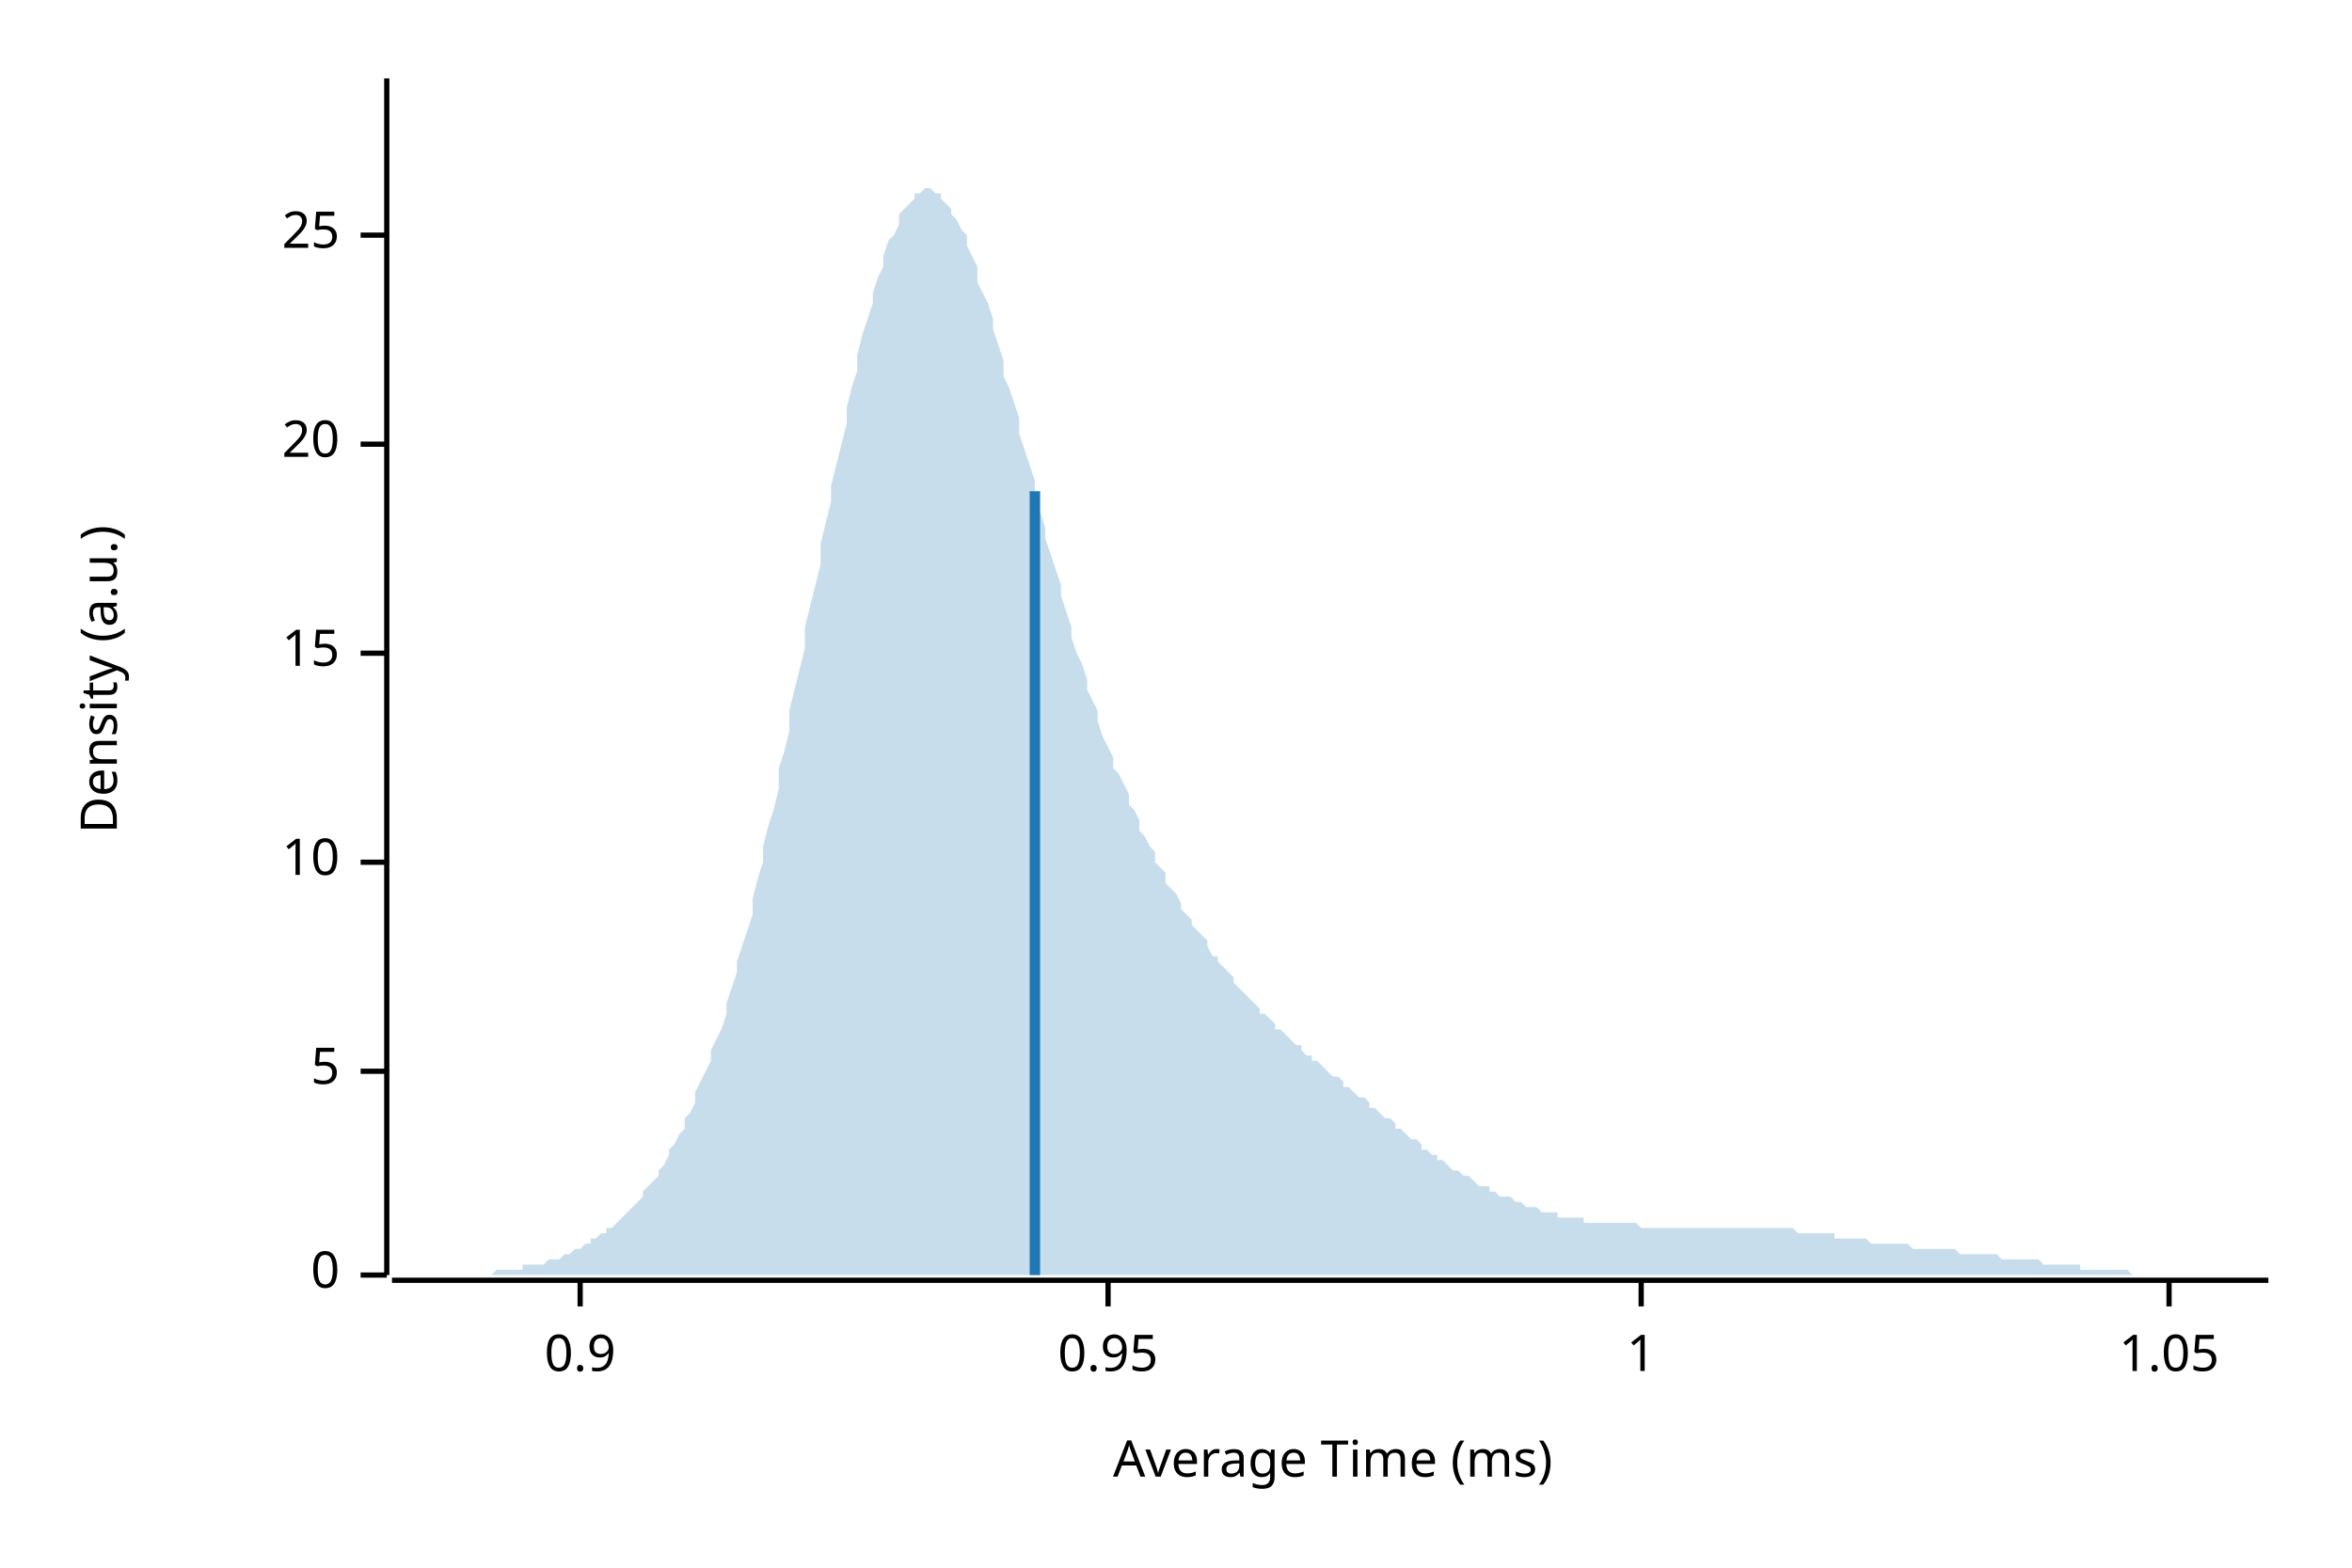
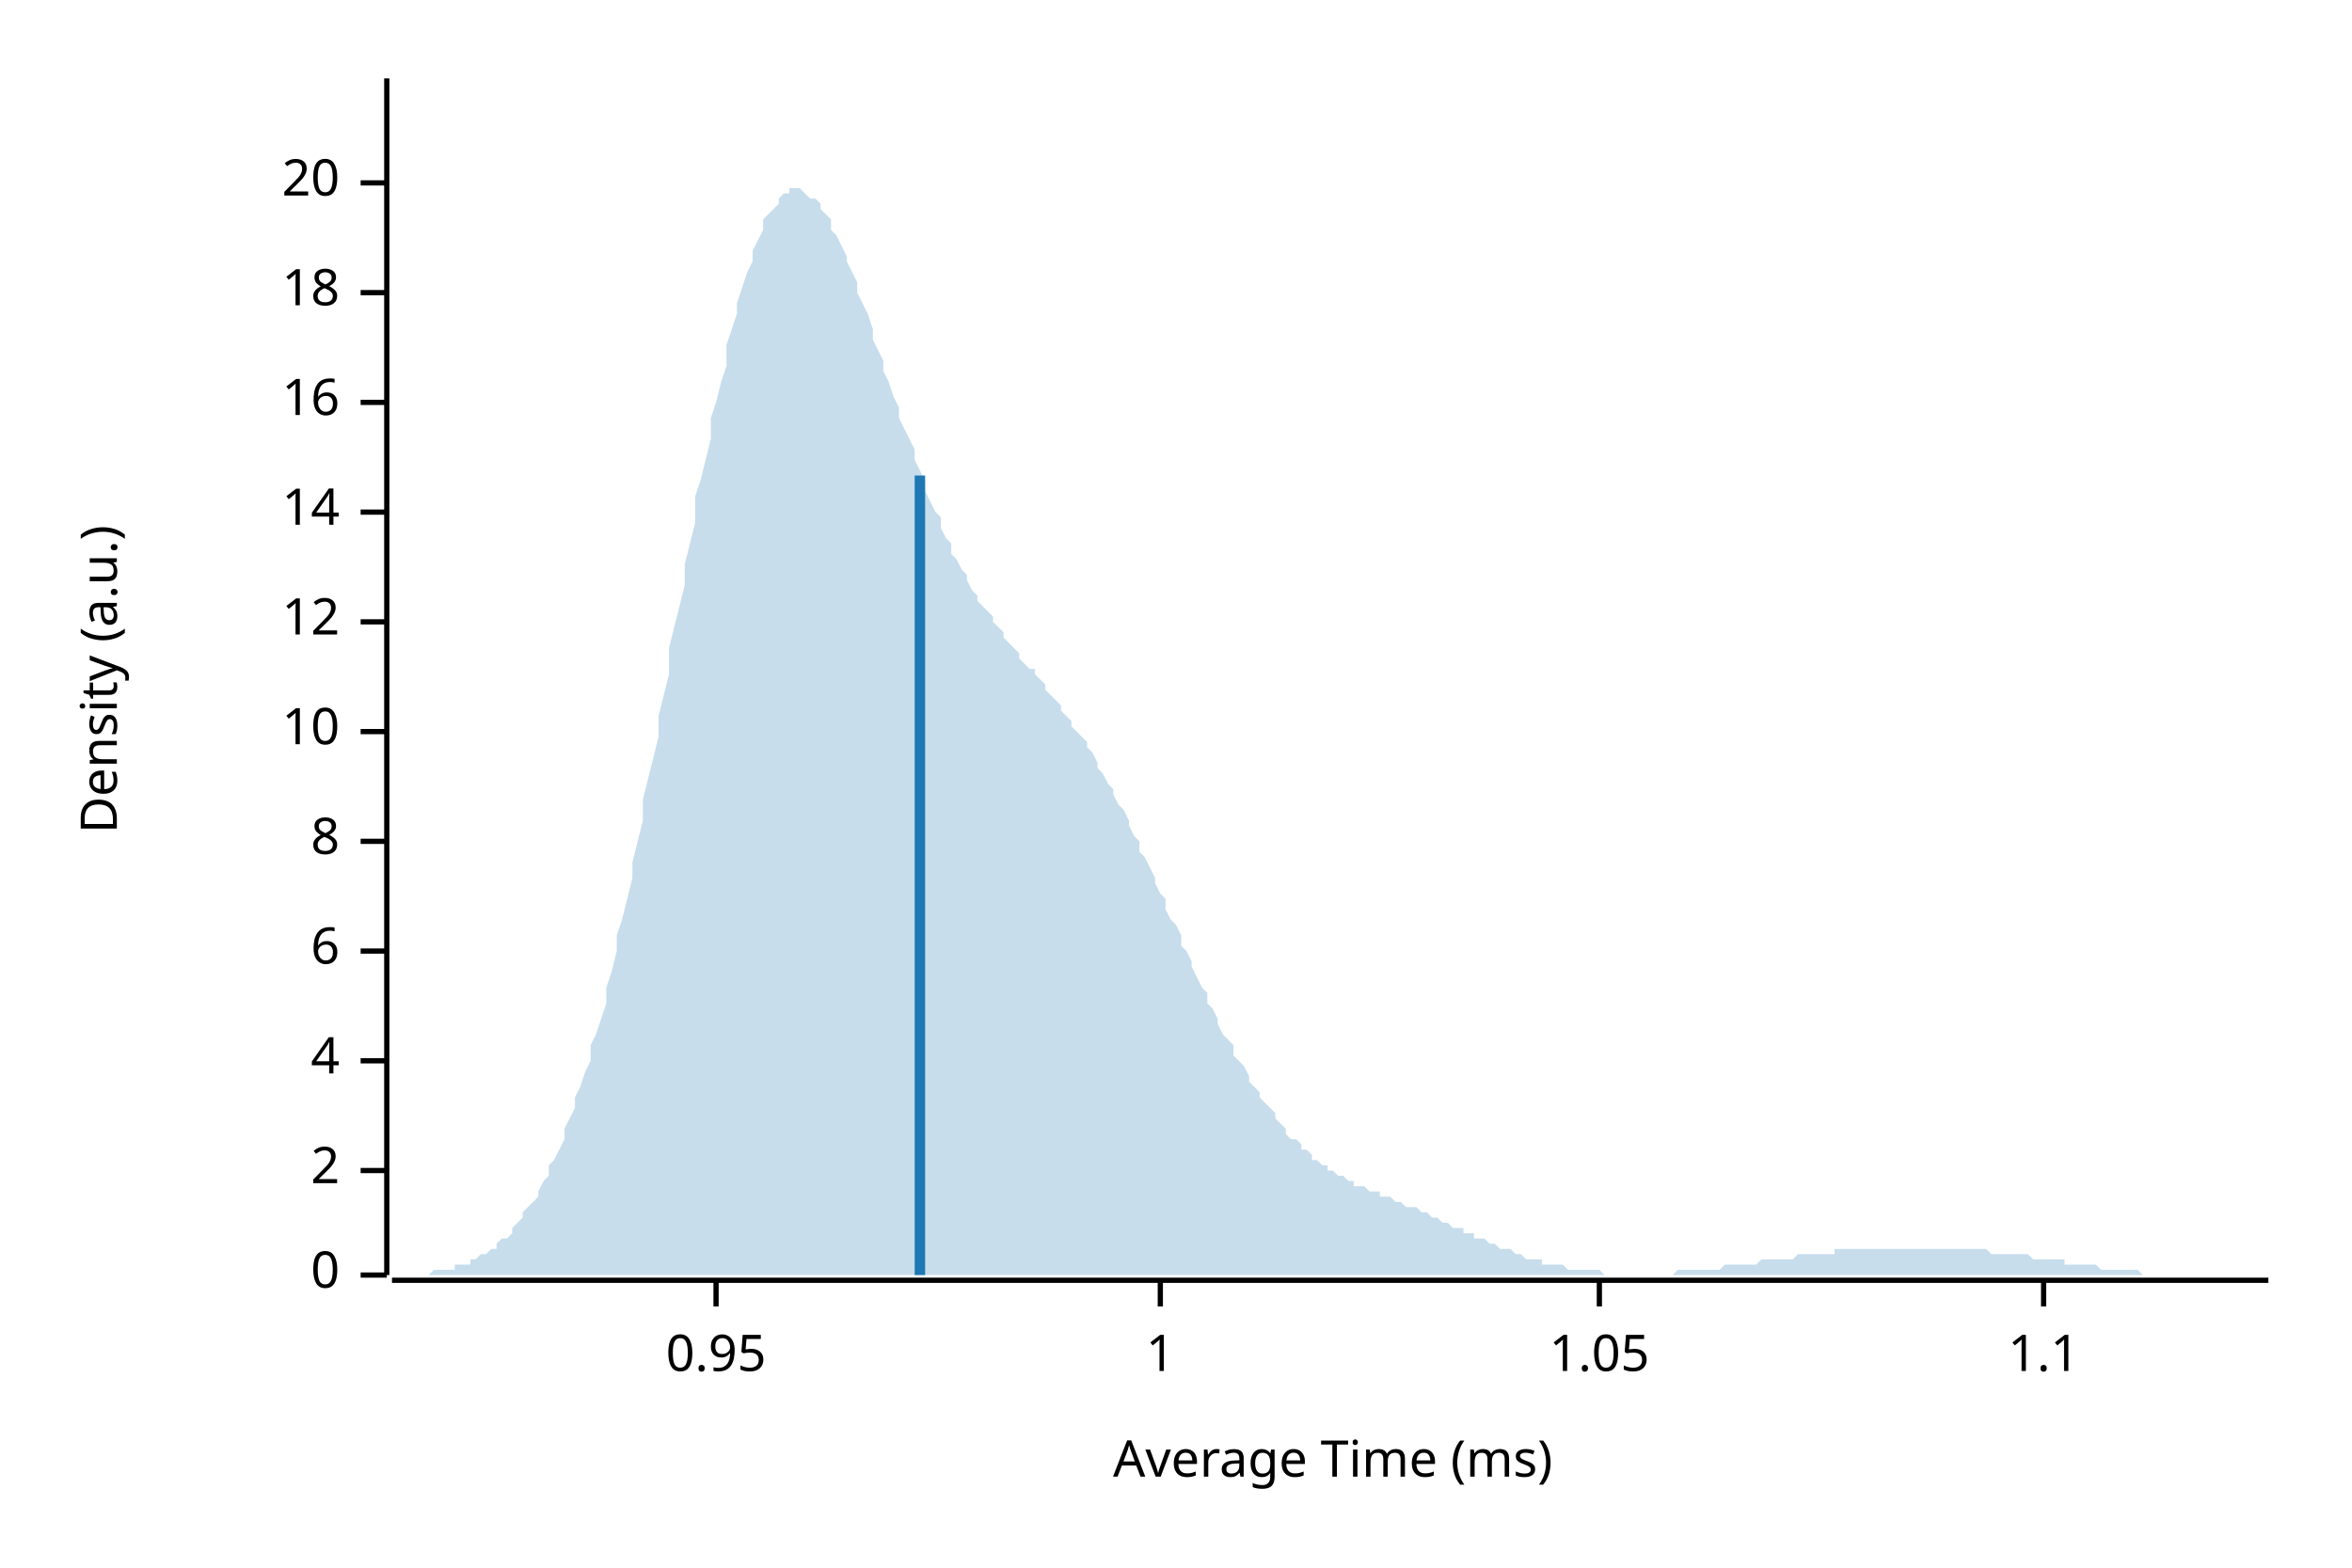
<svg xmlns="http://www.w3.org/2000/svg" width="450" height="300" viewBox="0 0 450 300">
  <text x="15" y="130" dy="0.76em" text-anchor="middle" font-family="sans-serif" font-size="9.677" opacity="1" fill="#000000" transform="rotate(270, 15, 130)">
Density (a.u.)
</text>
  <text x="255" y="285" dy="-0.5ex" text-anchor="middle" font-family="sans-serif" font-size="9.677" opacity="1" fill="#000000">
Average Time (ms)
</text>
  <polyline fill="none" opacity="1" stroke="#000000" stroke-width="1" points="74,15 74,244 " />
  <text x="65" y="244" dy="0.5ex" text-anchor="end" font-family="sans-serif" font-size="9.677" opacity="1" fill="#000000">
0
</text>
  <polyline fill="none" opacity="1" stroke="#000000" stroke-width="1" points="69,244 74,244 " />
-   <text x="65" y="205" dy="0.5ex" text-anchor="end" font-family="sans-serif" font-size="9.677" opacity="1" fill="#000000">
- 5
+   <text x="65" y="224" dy="0.5ex" text-anchor="end" font-family="sans-serif" font-size="9.677" opacity="1" fill="#000000">
+ 2
</text>
-   <polyline fill="none" opacity="1" stroke="#000000" stroke-width="1" points="69,205 74,205 " />
-   <text x="65" y="165" dy="0.5ex" text-anchor="end" font-family="sans-serif" font-size="9.677" opacity="1" fill="#000000">
+   <polyline fill="none" opacity="1" stroke="#000000" stroke-width="1" points="69,224 74,224 " />
+   <text x="65" y="203" dy="0.5ex" text-anchor="end" font-family="sans-serif" font-size="9.677" opacity="1" fill="#000000">
+ 4
+ </text>
+   <polyline fill="none" opacity="1" stroke="#000000" stroke-width="1" points="69,203 74,203 " />
+   <text x="65" y="182" dy="0.5ex" text-anchor="end" font-family="sans-serif" font-size="9.677" opacity="1" fill="#000000">
+ 6
+ </text>
+   <polyline fill="none" opacity="1" stroke="#000000" stroke-width="1" points="69,182 74,182 " />
+   <text x="65" y="161" dy="0.5ex" text-anchor="end" font-family="sans-serif" font-size="9.677" opacity="1" fill="#000000">
+ 8
+ </text>
+   <polyline fill="none" opacity="1" stroke="#000000" stroke-width="1" points="69,161 74,161 " />
+   <text x="65" y="140" dy="0.5ex" text-anchor="end" font-family="sans-serif" font-size="9.677" opacity="1" fill="#000000">
10
</text>
-   <polyline fill="none" opacity="1" stroke="#000000" stroke-width="1" points="69,165 74,165 " />
-   <text x="65" y="125" dy="0.5ex" text-anchor="end" font-family="sans-serif" font-size="9.677" opacity="1" fill="#000000">
- 15
+   <polyline fill="none" opacity="1" stroke="#000000" stroke-width="1" points="69,140 74,140 " />
+   <text x="65" y="119" dy="0.5ex" text-anchor="end" font-family="sans-serif" font-size="9.677" opacity="1" fill="#000000">
+ 12
</text>
-   <polyline fill="none" opacity="1" stroke="#000000" stroke-width="1" points="69,125 74,125 " />
-   <text x="65" y="85" dy="0.5ex" text-anchor="end" font-family="sans-serif" font-size="9.677" opacity="1" fill="#000000">
+   <polyline fill="none" opacity="1" stroke="#000000" stroke-width="1" points="69,119 74,119 " />
+   <text x="65" y="98" dy="0.5ex" text-anchor="end" font-family="sans-serif" font-size="9.677" opacity="1" fill="#000000">
+ 14
+ </text>
+   <polyline fill="none" opacity="1" stroke="#000000" stroke-width="1" points="69,98 74,98 " />
+   <text x="65" y="77" dy="0.5ex" text-anchor="end" font-family="sans-serif" font-size="9.677" opacity="1" fill="#000000">
+ 16
+ </text>
+   <polyline fill="none" opacity="1" stroke="#000000" stroke-width="1" points="69,77 74,77 " />
+   <text x="65" y="56" dy="0.5ex" text-anchor="end" font-family="sans-serif" font-size="9.677" opacity="1" fill="#000000">
+ 18
+ </text>
+   <polyline fill="none" opacity="1" stroke="#000000" stroke-width="1" points="69,56 74,56 " />
+   <text x="65" y="35" dy="0.5ex" text-anchor="end" font-family="sans-serif" font-size="9.677" opacity="1" fill="#000000">
20
</text>
-   <polyline fill="none" opacity="1" stroke="#000000" stroke-width="1" points="69,85 74,85 " />
-   <text x="65" y="45" dy="0.5ex" text-anchor="end" font-family="sans-serif" font-size="9.677" opacity="1" fill="#000000">
- 25
- </text>
-   <polyline fill="none" opacity="1" stroke="#000000" stroke-width="1" points="69,45 74,45 " />
+   <polyline fill="none" opacity="1" stroke="#000000" stroke-width="1" points="69,35 74,35 " />
  <polyline fill="none" opacity="1" stroke="#000000" stroke-width="1" points="75,245 434,245 " />
-   <text x="111" y="255" dy="0.76em" text-anchor="middle" font-family="sans-serif" font-size="9.677" opacity="1" fill="#000000">
- 0.9
- </text>
-   <polyline fill="none" opacity="1" stroke="#000000" stroke-width="1" points="111,245 111,250 " />
-   <text x="212" y="255" dy="0.76em" text-anchor="middle" font-family="sans-serif" font-size="9.677" opacity="1" fill="#000000">
+   <text x="137" y="255" dy="0.76em" text-anchor="middle" font-family="sans-serif" font-size="9.677" opacity="1" fill="#000000">
0.95
</text>
-   <polyline fill="none" opacity="1" stroke="#000000" stroke-width="1" points="212,245 212,250 " />
-   <text x="314" y="255" dy="0.76em" text-anchor="middle" font-family="sans-serif" font-size="9.677" opacity="1" fill="#000000">
+   <polyline fill="none" opacity="1" stroke="#000000" stroke-width="1" points="137,245 137,250 " />
+   <text x="222" y="255" dy="0.76em" text-anchor="middle" font-family="sans-serif" font-size="9.677" opacity="1" fill="#000000">
1
</text>
-   <polyline fill="none" opacity="1" stroke="#000000" stroke-width="1" points="314,245 314,250 " />
-   <text x="415" y="255" dy="0.76em" text-anchor="middle" font-family="sans-serif" font-size="9.677" opacity="1" fill="#000000">
+   <polyline fill="none" opacity="1" stroke="#000000" stroke-width="1" points="222,245 222,250 " />
+   <text x="306" y="255" dy="0.76em" text-anchor="middle" font-family="sans-serif" font-size="9.677" opacity="1" fill="#000000">
1.05
</text>
-   <polyline fill="none" opacity="1" stroke="#000000" stroke-width="1" points="415,245 415,250 " />
-   <polygon opacity="0.25" fill="#1F78B4" points="75,244 75,244 76,244 77,244 77,244 78,244 79,244 80,244 80,244 81,244 82,244 82,244 83,244 84,244 85,244 85,244 86,244 87,244 87,244 88,244 89,244 90,244 90,244 91,244 92,244 92,244 93,244 94,244 95,243 95,243 96,243 97,243 98,243 98,243 99,243 100,243 100,242 101,242 102,242 103,242 103,242 104,242 105,241 105,241 106,241 107,241 108,240 108,240 109,240 110,239 110,239 111,239 112,238 113,238 113,237 114,237 115,236 116,236 116,235 117,235 118,234 118,234 119,233 120,232 121,231 121,231 122,230 123,229 123,228 124,227 125,226 126,225 126,224 127,223 128,221 128,220 129,219 130,217 131,216 131,214 132,213 133,211 133,209 134,207 135,205 136,203 136,201 137,199 138,197 139,194 139,192 140,189 141,186 141,184 142,181 143,178 144,175 144,172 145,168 146,165 146,162 147,158 148,155 149,151 149,147 150,144 151,140 151,136 152,132 153,128 154,124 154,120 155,116 156,112 157,108 157,104 158,100 159,96 159,93 160,89 161,85 162,81 162,78 163,74 164,71 164,68 165,64 166,61 167,58 167,56 168,53 169,51 169,49 170,46 171,45 172,43 172,41 173,40 174,39 175,38 175,37 176,37 177,36 177,36 178,36 179,37 180,37 180,38 181,39 182,40 182,41 183,42 184,44 185,45 185,47 186,49 187,51 187,54 188,56 189,58 190,61 190,63 191,66 192,69 192,72 193,74 194,77 195,80 195,83 196,86 197,89 198,92 198,95 199,98 200,101 200,103 201,106 202,109 203,112 203,114 204,117 205,120 205,122 206,125 207,127 208,130 208,132 209,134 210,136 210,138 211,141 212,143 213,145 213,147 214,148 215,150 216,152 216,154 217,155 218,157 218,159 219,160 220,162 221,163 221,165 222,166 223,167 223,169 224,170 225,171 226,173 226,174 227,175 228,176 228,177 229,178 230,179 231,180 231,181 232,183 233,183 233,184 234,185 235,186 236,187 236,188 237,189 238,190 239,191 239,191 240,192 241,193 241,194 242,194 243,195 244,196 244,197 245,197 246,198 246,198 247,199 248,200 249,200 249,201 250,202 251,202 251,203 252,203 253,204 254,205 254,205 255,206 256,206 257,207 257,208 258,208 259,209 259,209 260,210 261,210 262,211 262,212 263,212 264,213 264,213 265,214 266,214 267,215 267,216 268,216 269,217 269,217 270,218 271,218 272,219 272,220 273,220 274,221 275,221 275,222 276,222 277,223 277,223 278,224 279,224 280,225 280,225 281,225 282,226 282,226 283,227 284,227 285,227 285,228 286,228 287,229 287,229 288,229 289,229 290,230 290,230 291,230 292,231 292,231 293,231 294,231 295,232 295,232 296,232 297,232 298,232 298,233 299,233 300,233 300,233 301,233 302,233 303,233 303,234 304,234 305,234 305,234 306,234 307,234 308,234 308,234 309,234 310,234 310,234 311,234 312,234 313,234 313,234 314,235 315,235 316,235 316,235 317,235 318,235 318,235 319,235 320,235 321,235 321,235 322,235 323,235 323,235 324,235 325,235 326,235 326,235 327,235 328,235 328,235 329,235 330,235 331,235 331,235 332,235 333,235 333,235 334,235 335,235 336,235 336,235 337,235 338,235 339,235 339,235 340,235 341,235 341,235 342,235 343,235 344,236 344,236 345,236 346,236 346,236 347,236 348,236 349,236 349,236 350,236 351,236 351,237 352,237 353,237 354,237 354,237 355,237 356,237 357,237 357,237 358,238 359,238 359,238 360,238 361,238 362,238 362,238 363,238 364,238 364,238 365,238 366,239 367,239 367,239 368,239 369,239 369,239 370,239 371,239 372,239 372,239 373,239 374,239 375,240 375,240 376,240 377,240 377,240 378,240 379,240 380,240 380,240 381,240 382,240 382,240 383,241 384,241 385,241 385,241 386,241 387,241 387,241 388,241 389,241 390,241 390,241 391,242 392,242 392,242 393,242 394,242 395,242 395,242 396,242 397,242 398,242 398,243 399,243 400,243 400,243 401,243 402,243 403,243 403,243 404,243 405,243 405,243 406,243 407,243 408,244 408,244 409,244 410,244 410,244 411,244 412,244 413,244 413,244 414,244 415,244 416,244 416,244 417,244 418,244 418,244 419,244 420,244 421,244 421,244 422,244 423,244 423,244 424,244 425,244 426,244 426,244 427,244 428,244 428,244 429,244 430,244 431,244 431,244 432,244 433,244 434,244 434,244 75,244 " />
-   <polyline fill="none" opacity="1" stroke="#1F78B4" stroke-width="2" points="198,244 198,94 " />
+   <polyline fill="none" opacity="1" stroke="#000000" stroke-width="1" points="306,245 306,250 " />
+   <text x="391" y="255" dy="0.76em" text-anchor="middle" font-family="sans-serif" font-size="9.677" opacity="1" fill="#000000">
+ 1.1
+ </text>
+   <polyline fill="none" opacity="1" stroke="#000000" stroke-width="1" points="391,245 391,250 " />
+   <polygon opacity="0.25" fill="#1F78B4" points="75,244 75,244 76,244 77,244 77,244 78,244 79,244 80,244 80,244 81,244 82,244 82,244 83,243 84,243 85,243 85,243 86,243 87,243 87,242 88,242 89,242 90,242 90,241 91,241 92,240 92,240 93,240 94,239 95,239 95,238 96,237 97,237 98,236 98,235 99,234 100,233 100,232 101,231 102,230 103,229 103,228 104,226 105,225 105,223 106,222 107,220 108,218 108,216 109,214 110,212 110,210 111,208 112,205 113,203 113,200 114,198 115,195 116,192 116,189 117,186 118,182 118,179 119,176 120,172 121,168 121,165 122,161 123,157 123,153 124,149 125,145 126,141 126,137 127,133 128,129 128,124 129,120 130,116 131,112 131,108 132,104 133,100 133,95 134,92 135,88 136,84 136,80 137,77 138,73 139,70 139,66 140,63 141,60 141,58 142,55 143,52 144,50 144,48 145,46 146,44 146,42 147,41 148,40 149,39 149,38 150,37 151,37 151,36 152,36 153,36 154,37 154,37 155,38 156,38 157,39 157,40 158,41 159,42 159,44 160,45 161,47 162,49 162,50 163,52 164,54 164,56 165,58 166,60 167,63 167,65 168,67 169,69 169,71 170,73 171,76 172,78 172,80 173,82 174,84 175,86 175,88 176,90 177,92 177,94 178,96 179,98 180,99 180,101 181,103 182,104 182,106 183,107 184,109 185,110 185,111 186,113 187,114 187,115 188,116 189,117 190,118 190,119 191,120 192,121 192,122 193,123 194,124 195,125 195,126 196,127 197,128 198,128 198,129 199,130 200,131 200,132 201,133 202,134 203,135 203,136 204,137 205,138 205,139 206,140 207,141 208,142 208,143 209,144 210,146 210,147 211,148 212,150 213,151 213,152 214,154 215,155 216,157 216,158 217,160 218,161 218,163 219,164 220,166 221,168 221,169 222,171 223,172 223,174 224,176 225,177 226,179 226,181 227,182 228,184 228,185 229,187 230,189 231,190 231,192 232,193 233,195 233,196 234,198 235,199 236,200 236,202 237,203 238,204 239,206 239,207 240,208 241,209 241,210 242,211 243,212 244,213 244,214 245,215 246,216 246,217 247,218 248,218 249,219 249,220 250,220 251,221 251,222 252,222 253,223 254,223 254,224 255,224 256,225 257,225 257,225 258,226 259,226 259,227 260,227 261,227 262,228 262,228 263,228 264,228 264,229 265,229 266,229 267,230 267,230 268,230 269,231 269,231 270,231 271,231 272,232 272,232 273,232 274,233 275,233 275,233 276,234 277,234 277,234 278,235 279,235 280,235 280,236 281,236 282,236 282,237 283,237 284,237 285,238 285,238 286,238 287,239 287,239 288,239 289,239 290,240 290,240 291,240 292,241 292,241 293,241 294,241 295,241 295,242 296,242 297,242 298,242 298,242 299,242 300,243 300,243 301,243 302,243 303,243 303,243 304,243 305,243 305,243 306,243 307,244 308,244 308,244 309,244 310,244 310,244 311,244 312,244 313,244 313,244 314,244 315,244 316,244 316,244 317,244 318,244 318,244 319,244 320,244 321,243 321,243 322,243 323,243 323,243 324,243 325,243 326,243 326,243 327,243 328,243 328,243 329,243 330,242 331,242 331,242 332,242 333,242 333,242 334,242 335,242 336,242 336,242 337,241 338,241 339,241 339,241 340,241 341,241 341,241 342,241 343,241 344,240 344,240 345,240 346,240 346,240 347,240 348,240 349,240 349,240 350,240 351,240 351,239 352,239 353,239 354,239 354,239 355,239 356,239 357,239 357,239 358,239 359,239 359,239 360,239 361,239 362,239 362,239 363,239 364,239 364,239 365,239 366,239 367,239 367,239 368,239 369,239 369,239 370,239 371,239 372,239 372,239 373,239 374,239 375,239 375,239 376,239 377,239 377,239 378,239 379,239 380,239 380,239 381,240 382,240 382,240 383,240 384,240 385,240 385,240 386,240 387,240 387,240 388,240 389,241 390,241 390,241 391,241 392,241 392,241 393,241 394,241 395,241 395,242 396,242 397,242 398,242 398,242 399,242 400,242 400,242 401,242 402,243 403,243 403,243 404,243 405,243 405,243 406,243 407,243 408,243 408,243 409,243 410,244 410,244 411,244 412,244 413,244 413,244 414,244 415,244 416,244 416,244 417,244 418,244 418,244 419,244 420,244 421,244 421,244 422,244 423,244 423,244 424,244 425,244 426,244 426,244 427,244 428,244 428,244 429,244 430,244 431,244 431,244 432,244 433,244 434,244 434,244 75,244 " />
+   <polyline fill="none" opacity="1" stroke="#1F78B4" stroke-width="2" points="176,244 176,91 " />
</svg>
